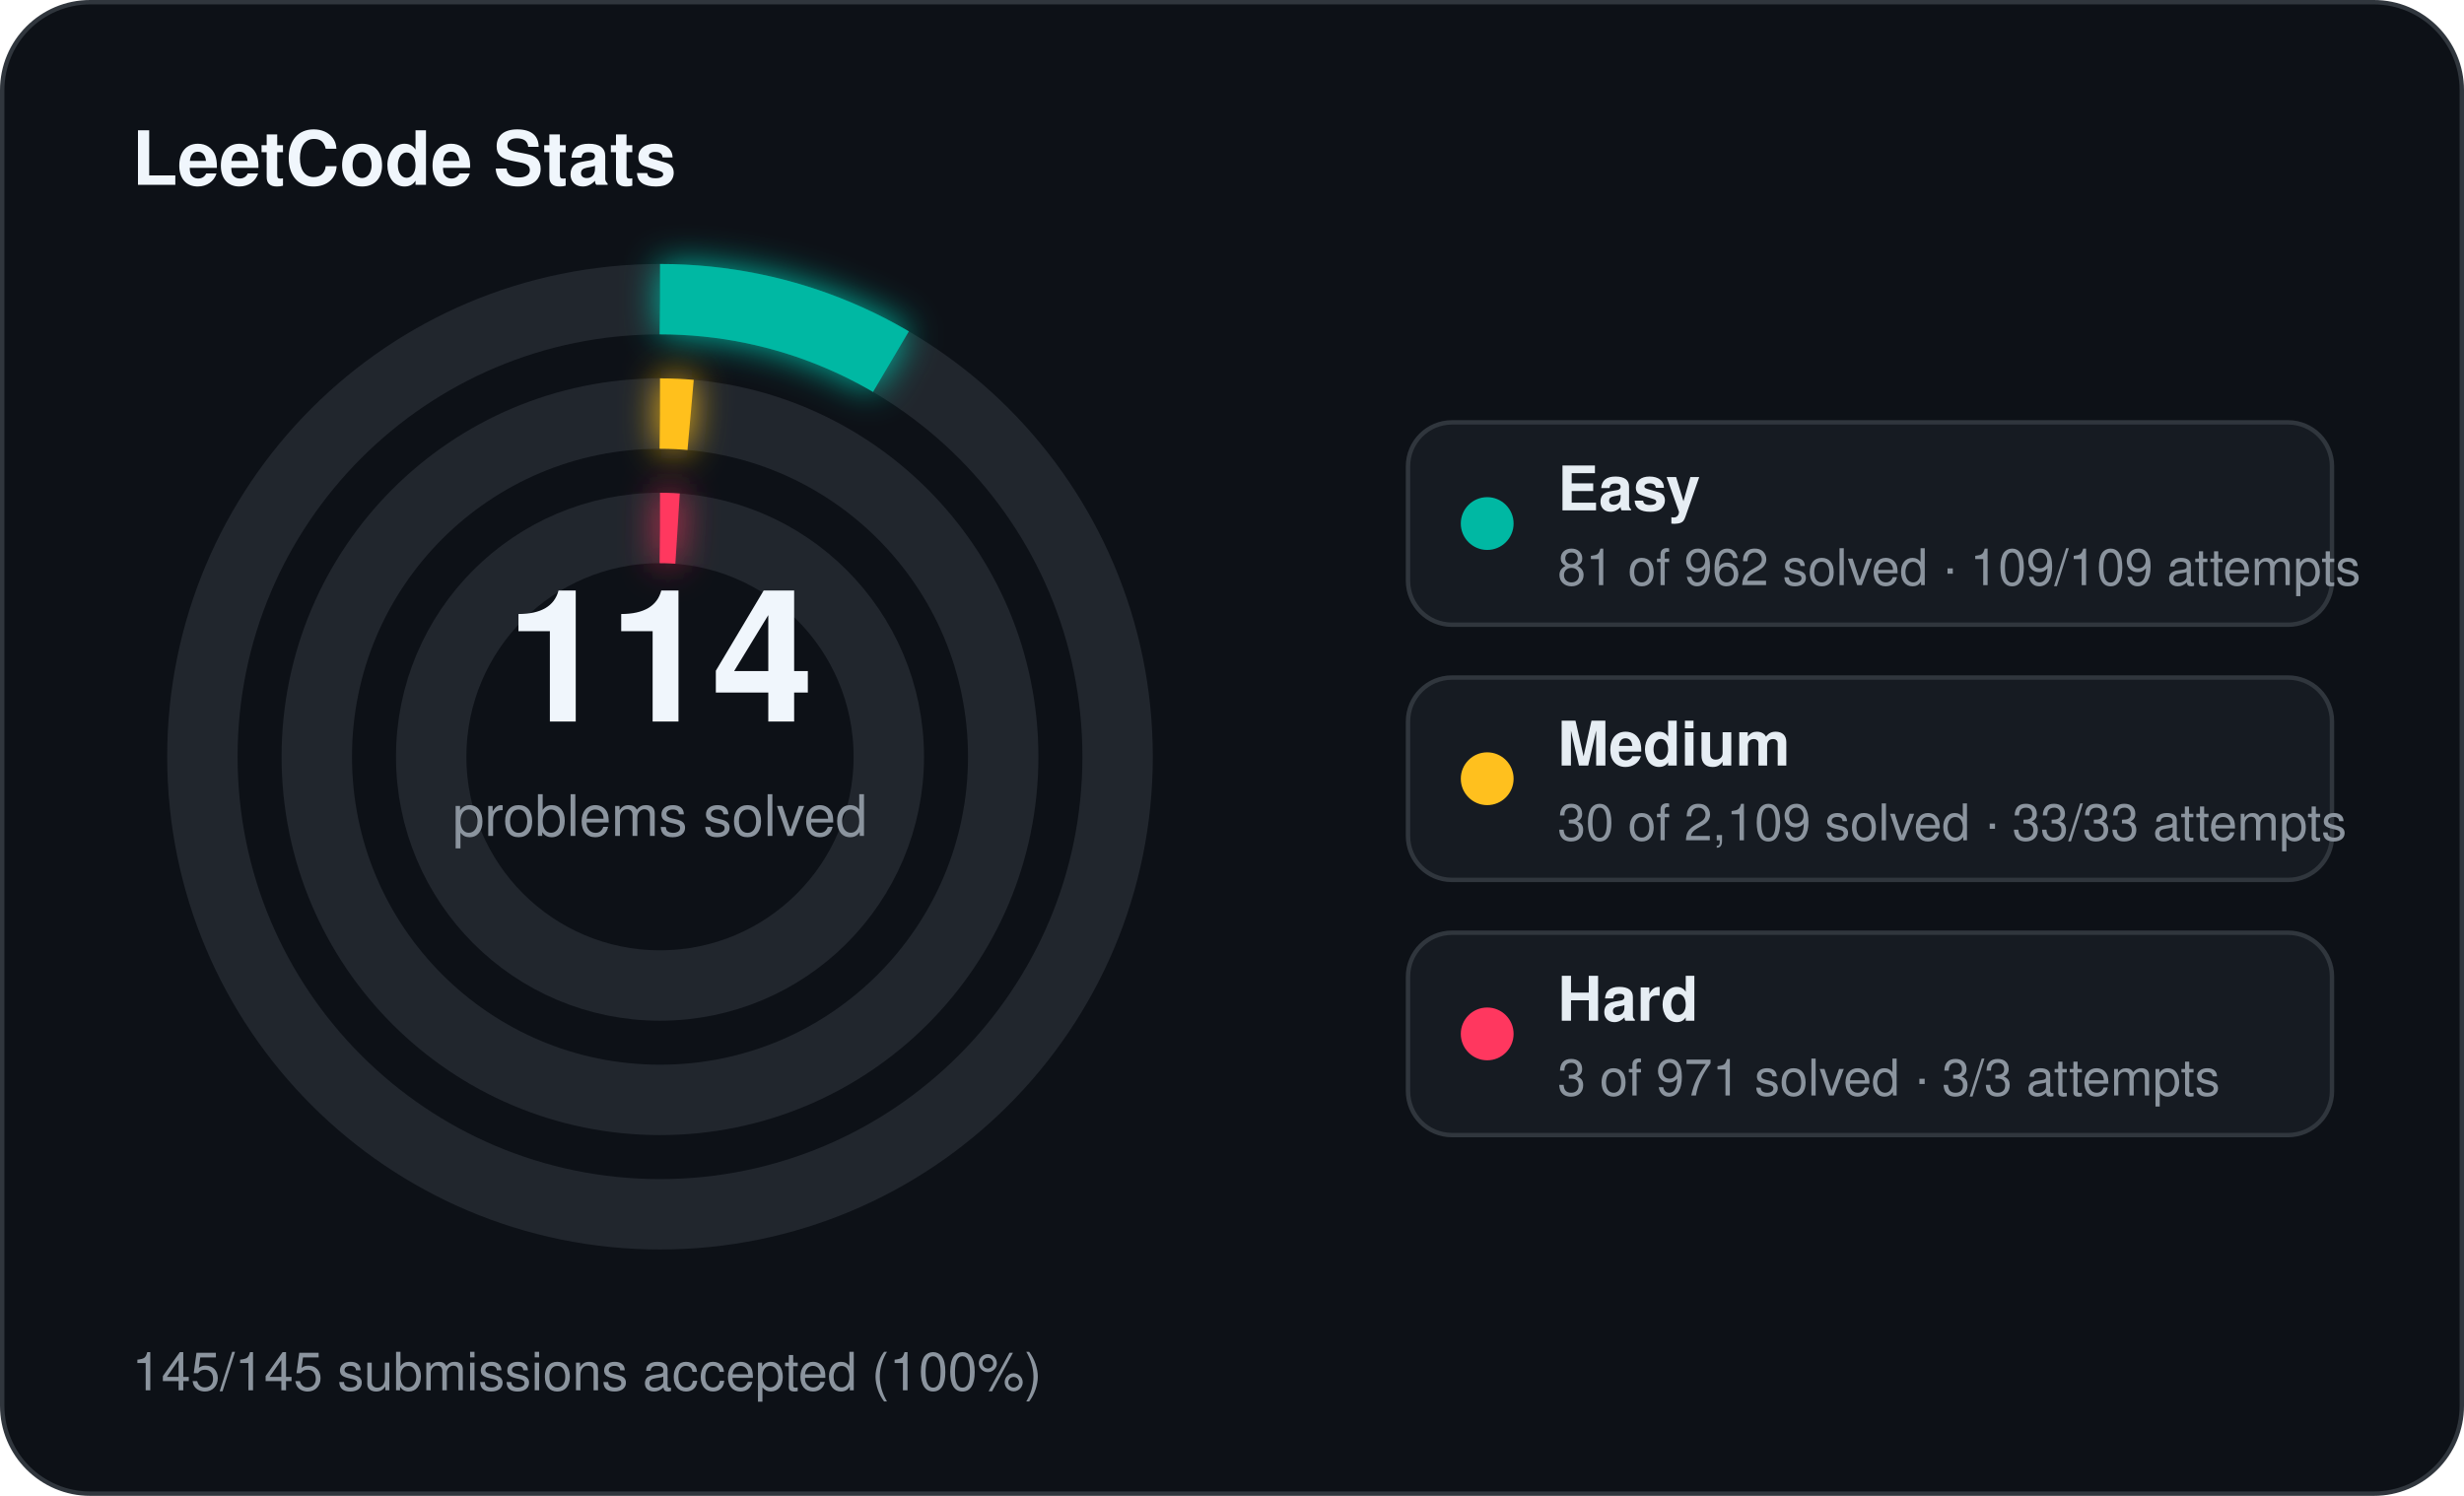
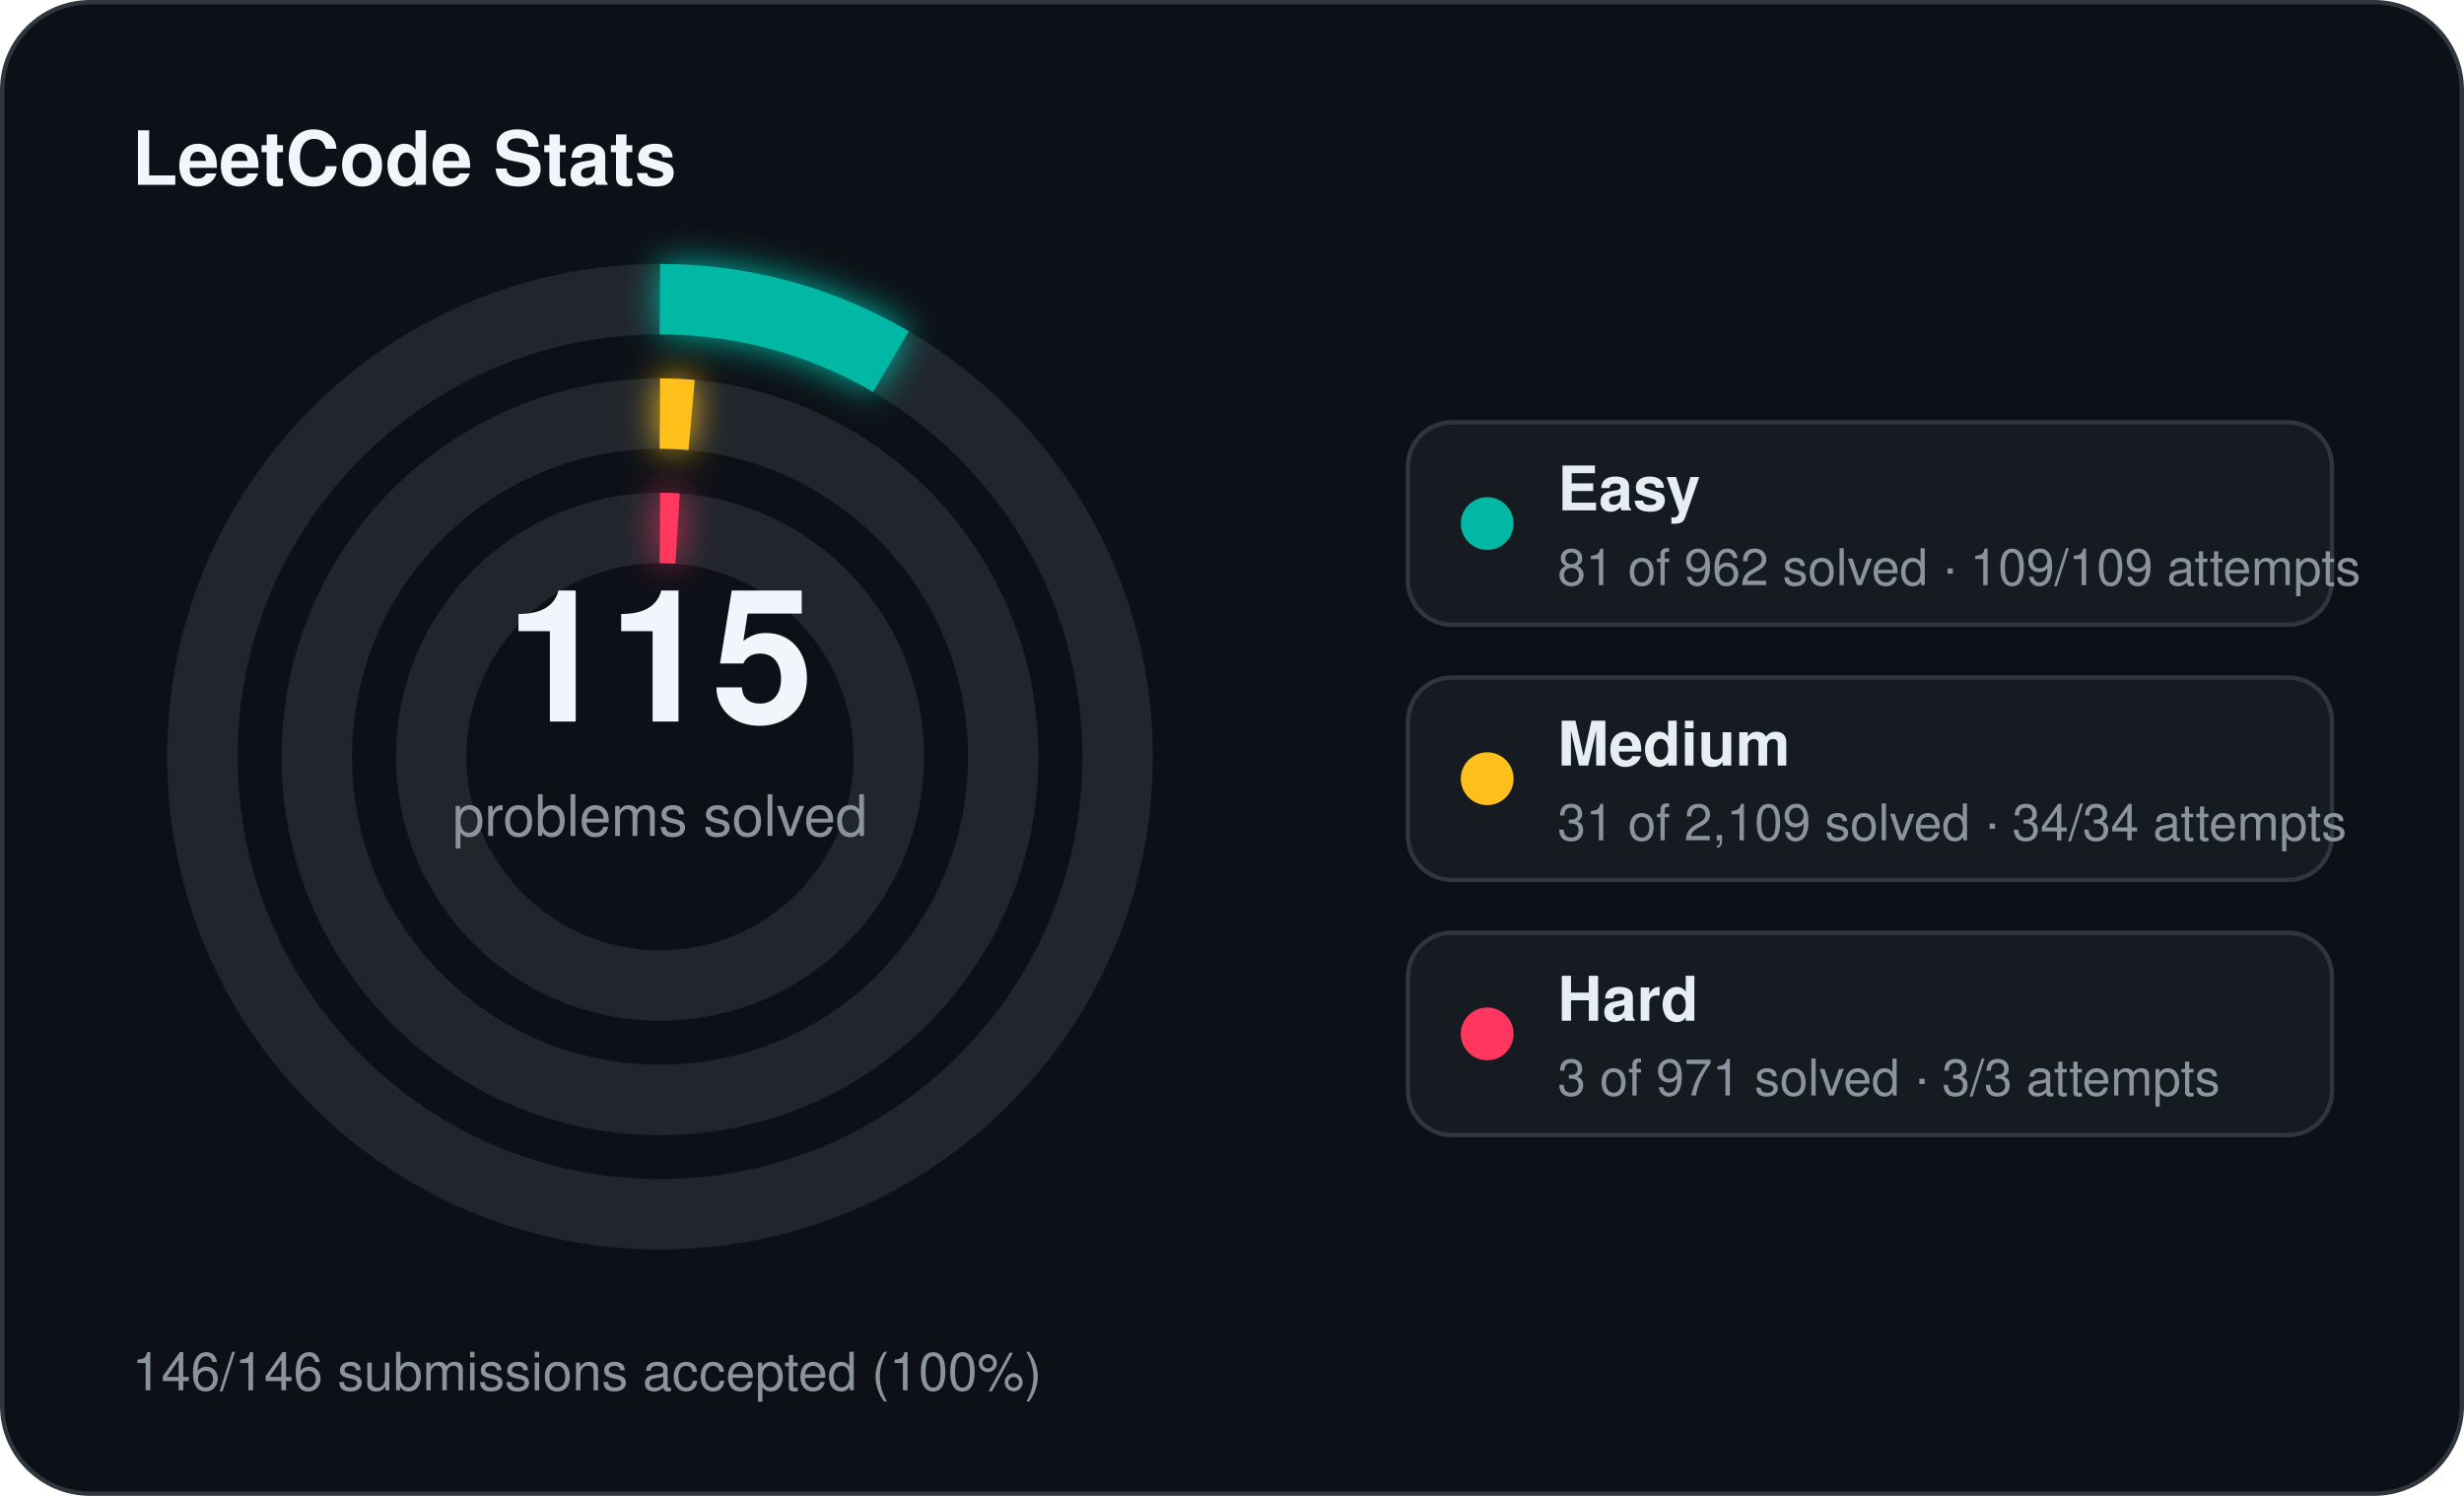
<svg xmlns="http://www.w3.org/2000/svg" width="560" height="340" viewBox="0 0 560 340">
  <defs>
    <filter id="stats-glow" x="-60%" y="-60%" width="220%" height="220%">
      <feGaussianBlur stdDeviation="4" result="blur" />
      <feMerge>
        <feMergeNode in="blur" />
        <feMergeNode in="SourceGraphic" />
      </feMerge>
    </filter>
  </defs>
  <rect x="0.5" y="0.5" width="559" height="339" rx="20" fill="#0d1117" stroke="#30363d" stroke-width="1" />
  <text x="30" y="42" fill="#f0f6fc" font-family="Segoe UI, Helvetica, Arial, sans-serif" font-size="17" font-weight="700">LeetCode Stats</text>
  <circle cx="150" cy="172" r="104" fill="none" stroke="#21262d" stroke-width="16" />
  <circle cx="150" cy="172" r="104" fill="none" stroke="#00b8a3" stroke-width="16" stroke-linecap="butt" stroke-dasharray="55.02 653.45" transform="rotate(-90 150 172)" filter="url(#stats-glow)" />
  <circle cx="150" cy="172" r="78" fill="none" stroke="#21262d" stroke-width="16" />
-   <circle cx="150" cy="172" r="78" fill="none" stroke="#ffc01e" stroke-width="16" stroke-linecap="butt" stroke-dasharray="6.97 490.09" transform="rotate(-90 150 172)" filter="url(#stats-glow)" />
+   <circle cx="150" cy="172" r="78" fill="none" stroke="#ffc01e" stroke-width="16" stroke-linecap="butt" stroke-dasharray="7.20 490.09" transform="rotate(-90 150 172)" filter="url(#stats-glow)" />
  <circle cx="150" cy="172" r="52" fill="none" stroke="#21262d" stroke-width="16" />
  <circle cx="150" cy="172" r="52" fill="none" stroke="#ff375f" stroke-width="16" stroke-linecap="butt" stroke-dasharray="4.00 326.73" transform="rotate(-90 150 172)" filter="url(#stats-glow)" />
-   <text x="150" y="164" text-anchor="middle" fill="#f0f6fc" font-family="Segoe UI, Helvetica, Arial, sans-serif" font-size="42" font-weight="700">114</text>
+   <text x="150" y="164" text-anchor="middle" fill="#f0f6fc" font-family="Segoe UI, Helvetica, Arial, sans-serif" font-size="42" font-weight="700">115</text>
  <text x="150" y="190" text-anchor="middle" fill="#8b949e" font-family="Segoe UI, Helvetica, Arial, sans-serif" font-size="13">problems solved</text>
  <rect x="320" y="96" width="210" height="46" rx="10" fill="#161b22" stroke="#30363d" stroke-width="1" />
  <circle cx="338" cy="119" r="6" fill="#00b8a3" />
  <text x="354" y="116" fill="#e6edf3" font-family="Segoe UI, Helvetica, Arial, sans-serif" font-size="14" font-weight="600">Easy</text>
  <text x="354" y="133" fill="#8b949e" font-family="Segoe UI, Helvetica, Arial, sans-serif" font-size="11.5">81 of 962 solved · 109/109 attempts</text>
  <rect x="320" y="154" width="210" height="46" rx="10" fill="#161b22" stroke="#30363d" stroke-width="1" />
  <circle cx="338" cy="177" r="6" fill="#ffc01e" />
  <text x="354" y="174" fill="#e6edf3" font-family="Segoe UI, Helvetica, Arial, sans-serif" font-size="14" font-weight="600">Medium</text>
-   <text x="354" y="191" fill="#8b949e" font-family="Segoe UI, Helvetica, Arial, sans-serif" font-size="11.5">30 of 2,109 solved · 33/33 attempts</text>
+   <text x="354" y="191" fill="#8b949e" font-family="Segoe UI, Helvetica, Arial, sans-serif" font-size="11.5">31 of 2,109 solved · 34/34 attempts</text>
  <rect x="320" y="212" width="210" height="46" rx="10" fill="#161b22" stroke="#30363d" stroke-width="1" />
  <circle cx="338" cy="235" r="6" fill="#ff375f" />
  <text x="354" y="232" fill="#e6edf3" font-family="Segoe UI, Helvetica, Arial, sans-serif" font-size="14" font-weight="600">Hard</text>
  <text x="354" y="249" fill="#8b949e" font-family="Segoe UI, Helvetica, Arial, sans-serif" font-size="11.5">3 of 971 solved · 3/3 attempts</text>
-   <text x="30" y="316" fill="#8b949e" font-family="Segoe UI, Helvetica, Arial, sans-serif" font-size="12">145/145 submissions accepted (100%)</text>
+   <text x="30" y="316" fill="#8b949e" font-family="Segoe UI, Helvetica, Arial, sans-serif" font-size="12">146/146 submissions accepted (100%)</text>
</svg>
